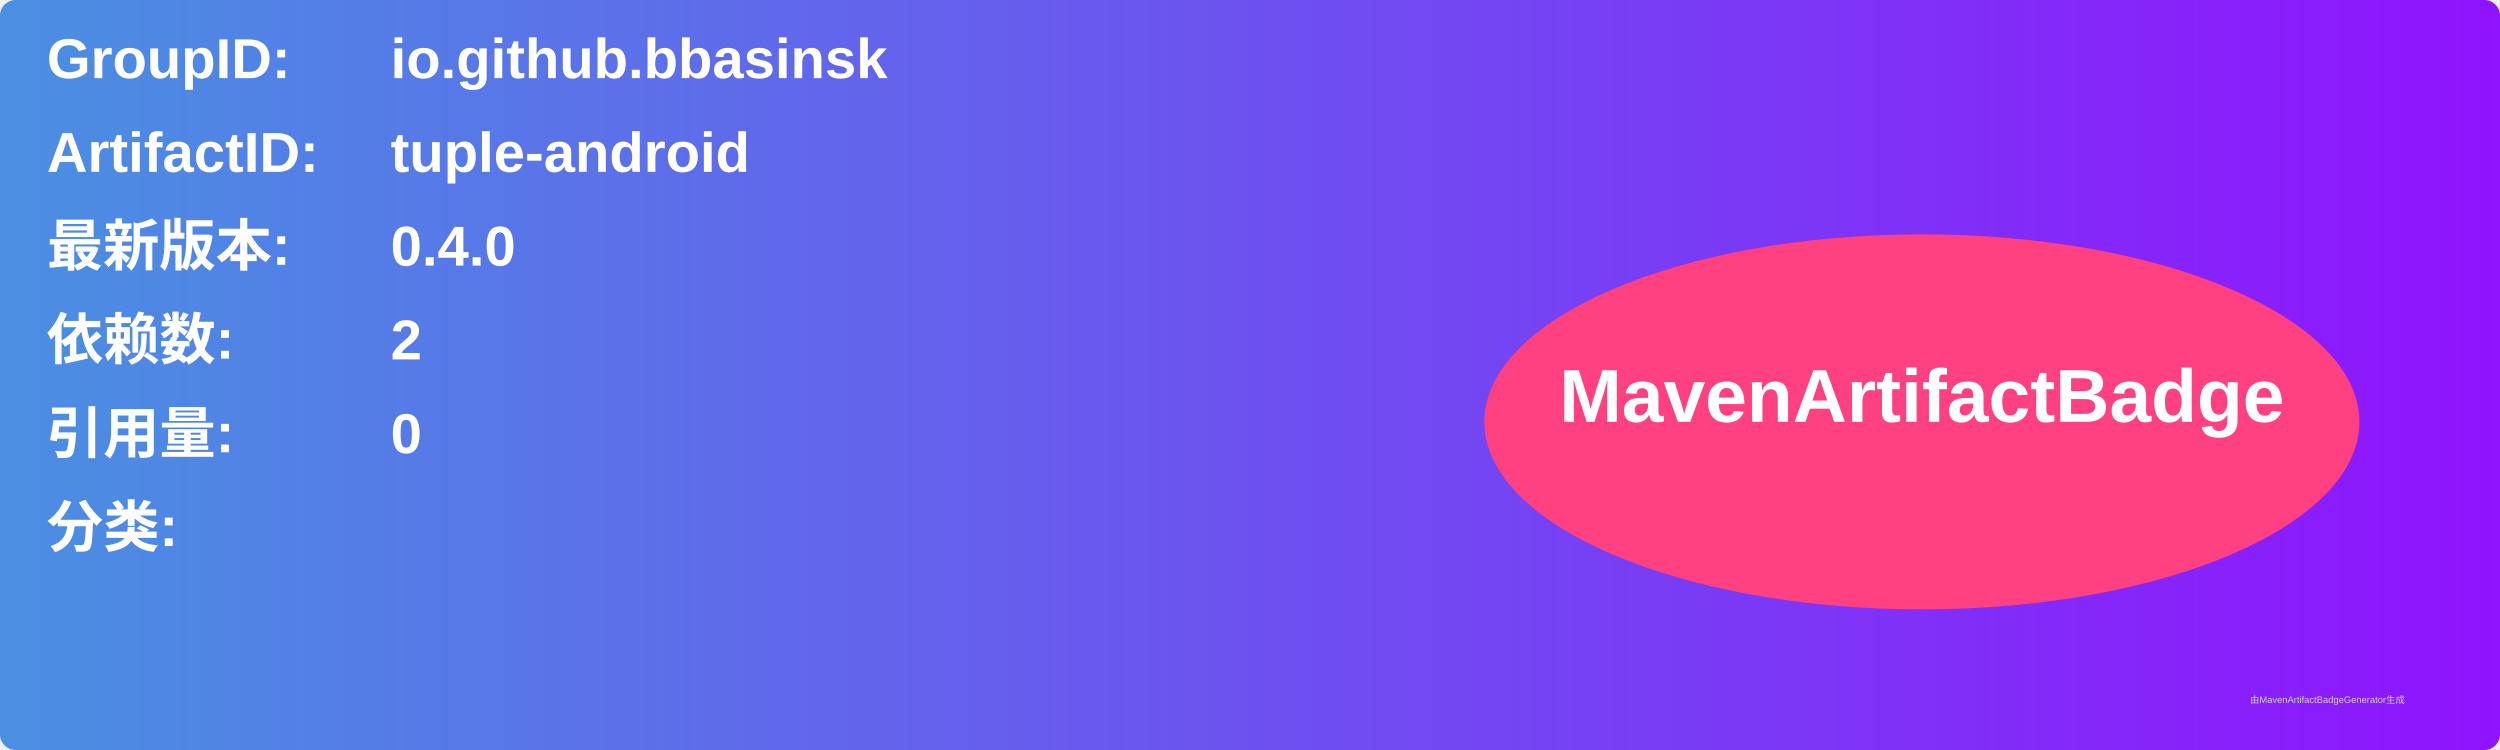
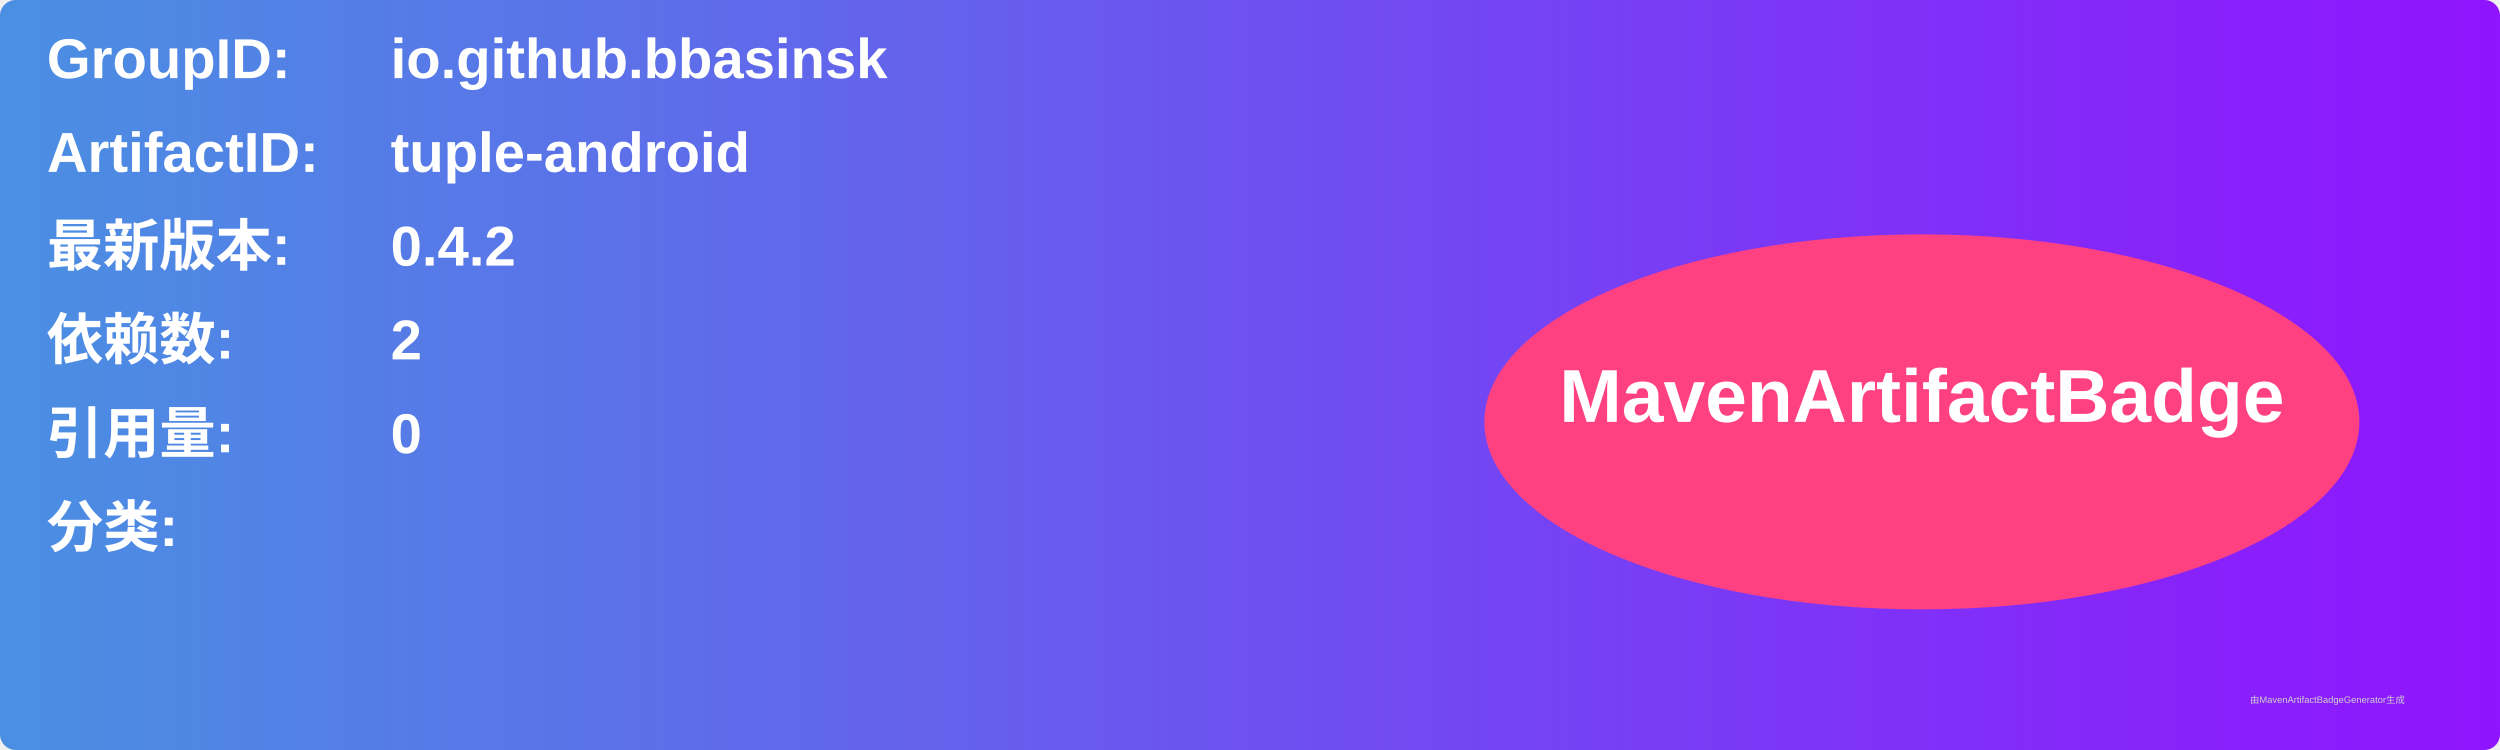
<svg xmlns="http://www.w3.org/2000/svg" width="800" height="240" viewBox="0 0 800 240">
  <linearGradient id="grad" x1="0%" y1="0%" x2="100%" y2="0%">
    <stop offset="0%" stop-color="#4a90e2" />
    <stop offset="100%" stop-color="#9013fe" />
  </linearGradient>
  <rect width="100%" height="100%" rx="5" ry="5" fill="url(#grad)" />
  <g transform="translate(15, 15)">
    <text x="0" y="10" font-family="Arial" font-size="18" fill="white" font-weight="bold" width="260">GroupID:</text>
    <text x="110" y="10" font-family="Arial" font-size="18" fill="white" font-weight="bold" width="460">io.github.bbasinsk</text>
    <text x="0" y="40" font-family="Arial" font-size="18" fill="white" font-weight="bold" width="260">ArtifactID:</text>
    <text x="110" y="40" font-family="Arial" font-size="18" fill="white" font-weight="bold" width="460">tuple-android</text>
    <text x="0" y="70" font-family="Arial" font-size="18" fill="white" font-weight="bold">最新版本:</text>
    <text x="110" y="70" font-family="Arial" font-size="18" fill="white" font-weight="bold">
-       <tspan font-weight="bold">0.4.0</tspan>
+       <tspan font-weight="bold">0.4.2</tspan>
    </text>
    <text x="0" y="100" font-family="Arial" font-size="18" fill="white" font-weight="bold">依赖数: </text>
    <text x="110" y="100" font-family="Arial" font-size="18" fill="white">
      <tspan font-weight="bold">2</tspan>
    </text>
    <text x="0" y="130" font-family="Arial" font-size="18" fill="white" font-weight="bold">引用量: </text>
    <text x="110" y="130" font-family="Arial" font-size="18" fill="white">
      <tspan font-weight="bold">0</tspan>
    </text>
    <text x="0" y="160" font-family="Arial" font-size="18" fill="white" font-weight="bold">分类:</text>
    <text x="10" y="190" font-family="Arial" font-size="10" fill="white">
      <tspan font-weight="bold" />
    </text>
    <ellipse cx="600" cy="120" rx="140" ry="60" fill="#ff4081" />
    <text x="600" y="120" text-anchor="middle" font-family="Arial" font-size="24" fill="white" font-weight="bold">MavenArtifactBadge</text>
  </g>
  <text x="720" y="225" font-family="Arial" font-size="3" fill="#d0d0d0">由MavenArtifactBadgeGenerator生成</text>
</svg>
